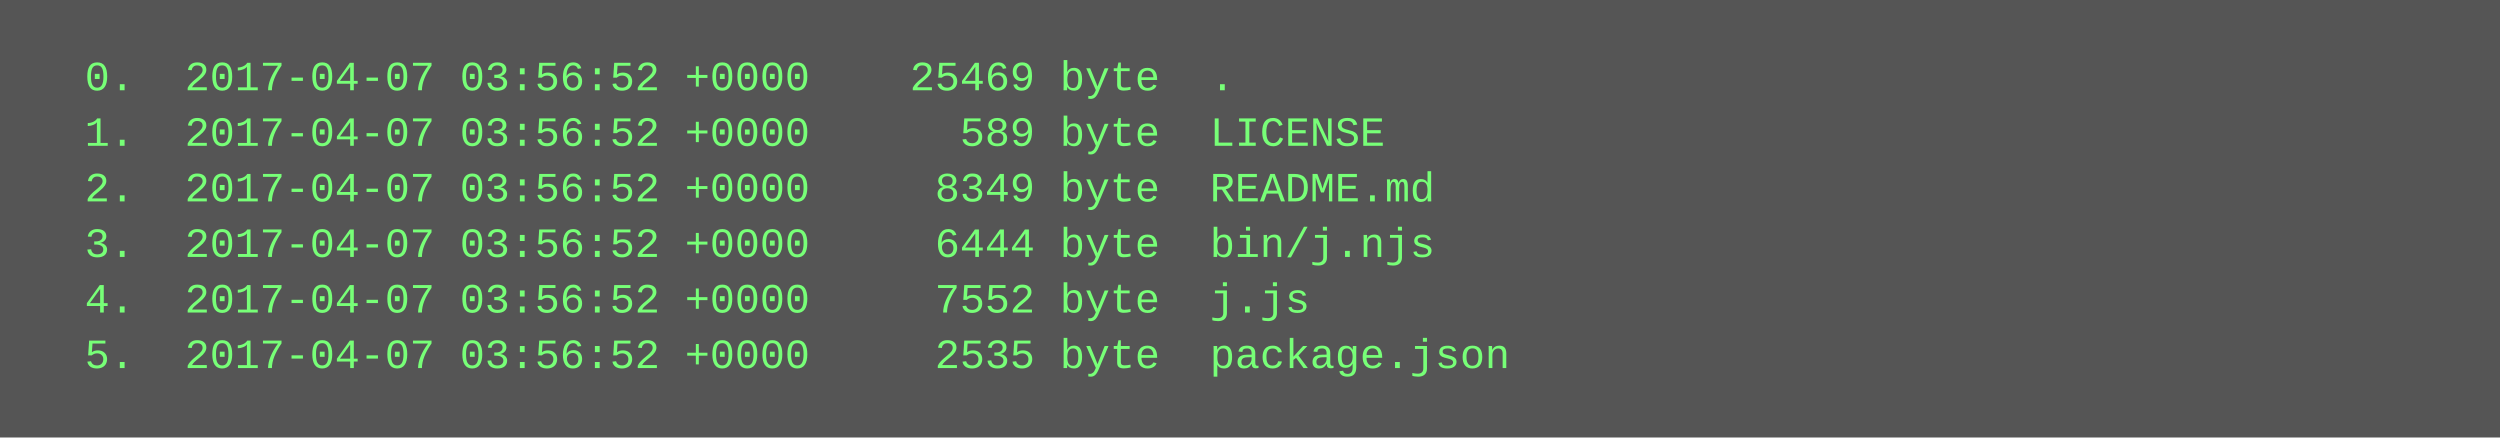
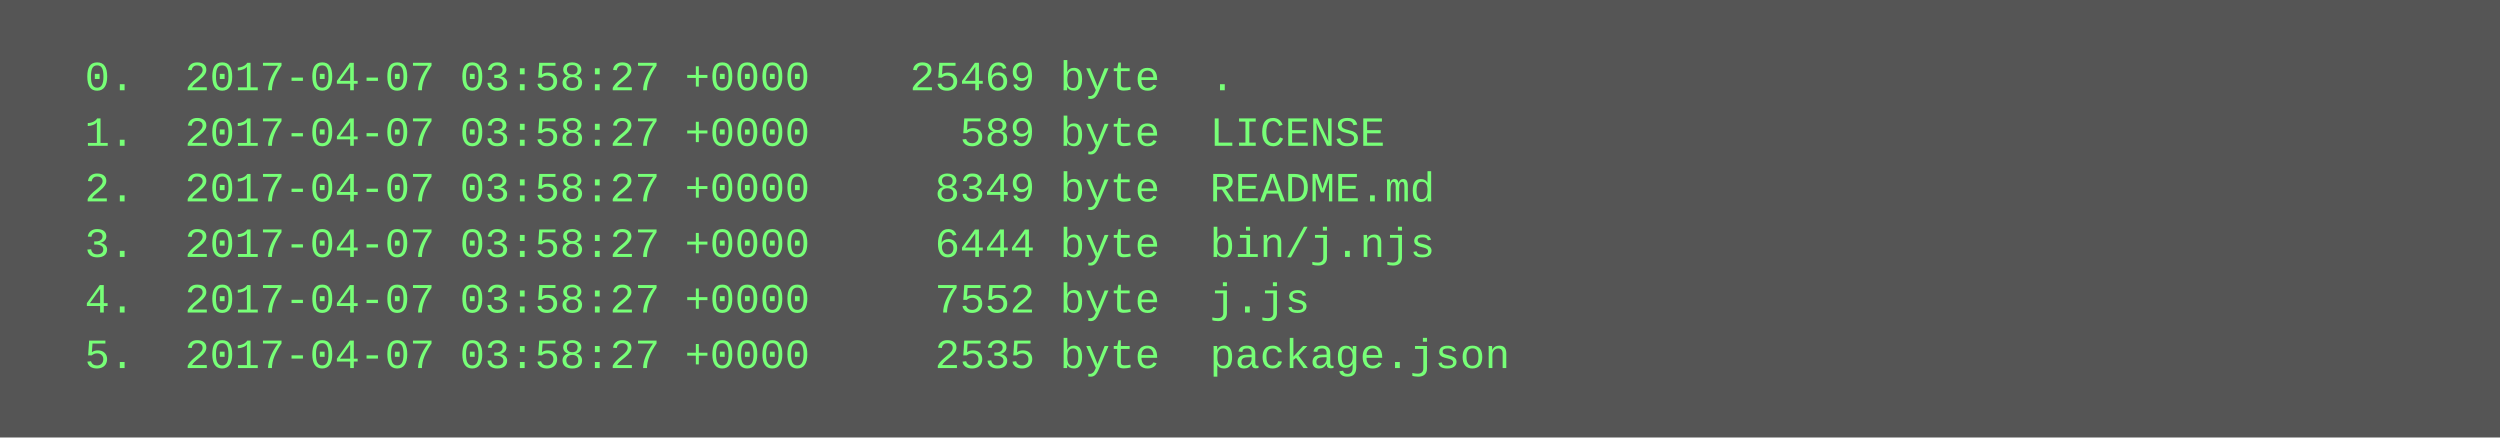
<svg xmlns="http://www.w3.org/2000/svg" height="126" width="720">
  <rect height="126" fill="#555" width="720" />
  <text fill="#7f7" font-family="Courier New" font-size="12" xml:space="preserve">
-     <tspan x="10" y="26">  0.  2017-04-07 03:56:52 +0000    25469 byte  .</tspan>
-     <tspan x="10" y="42">  1.  2017-04-07 03:56:52 +0000      589 byte  LICENSE</tspan>
-     <tspan x="10" y="58">  2.  2017-04-07 03:56:52 +0000     8349 byte  README.md</tspan>
-     <tspan x="10" y="74">  3.  2017-04-07 03:56:52 +0000     6444 byte  bin/j.njs</tspan>
-     <tspan x="10" y="90">  4.  2017-04-07 03:56:52 +0000     7552 byte  j.js</tspan>
-     <tspan x="10" y="106">  5.  2017-04-07 03:56:52 +0000     2535 byte  package.json</tspan>
+     <tspan x="10" y="26">  0.  2017-04-07 03:58:27 +0000    25469 byte  .</tspan>
+     <tspan x="10" y="42">  1.  2017-04-07 03:58:27 +0000      589 byte  LICENSE</tspan>
+     <tspan x="10" y="58">  2.  2017-04-07 03:58:27 +0000     8349 byte  README.md</tspan>
+     <tspan x="10" y="74">  3.  2017-04-07 03:58:27 +0000     6444 byte  bin/j.njs</tspan>
+     <tspan x="10" y="90">  4.  2017-04-07 03:58:27 +0000     7552 byte  j.js</tspan>
+     <tspan x="10" y="106">  5.  2017-04-07 03:58:27 +0000     2535 byte  package.json</tspan>
  </text>
</svg>
